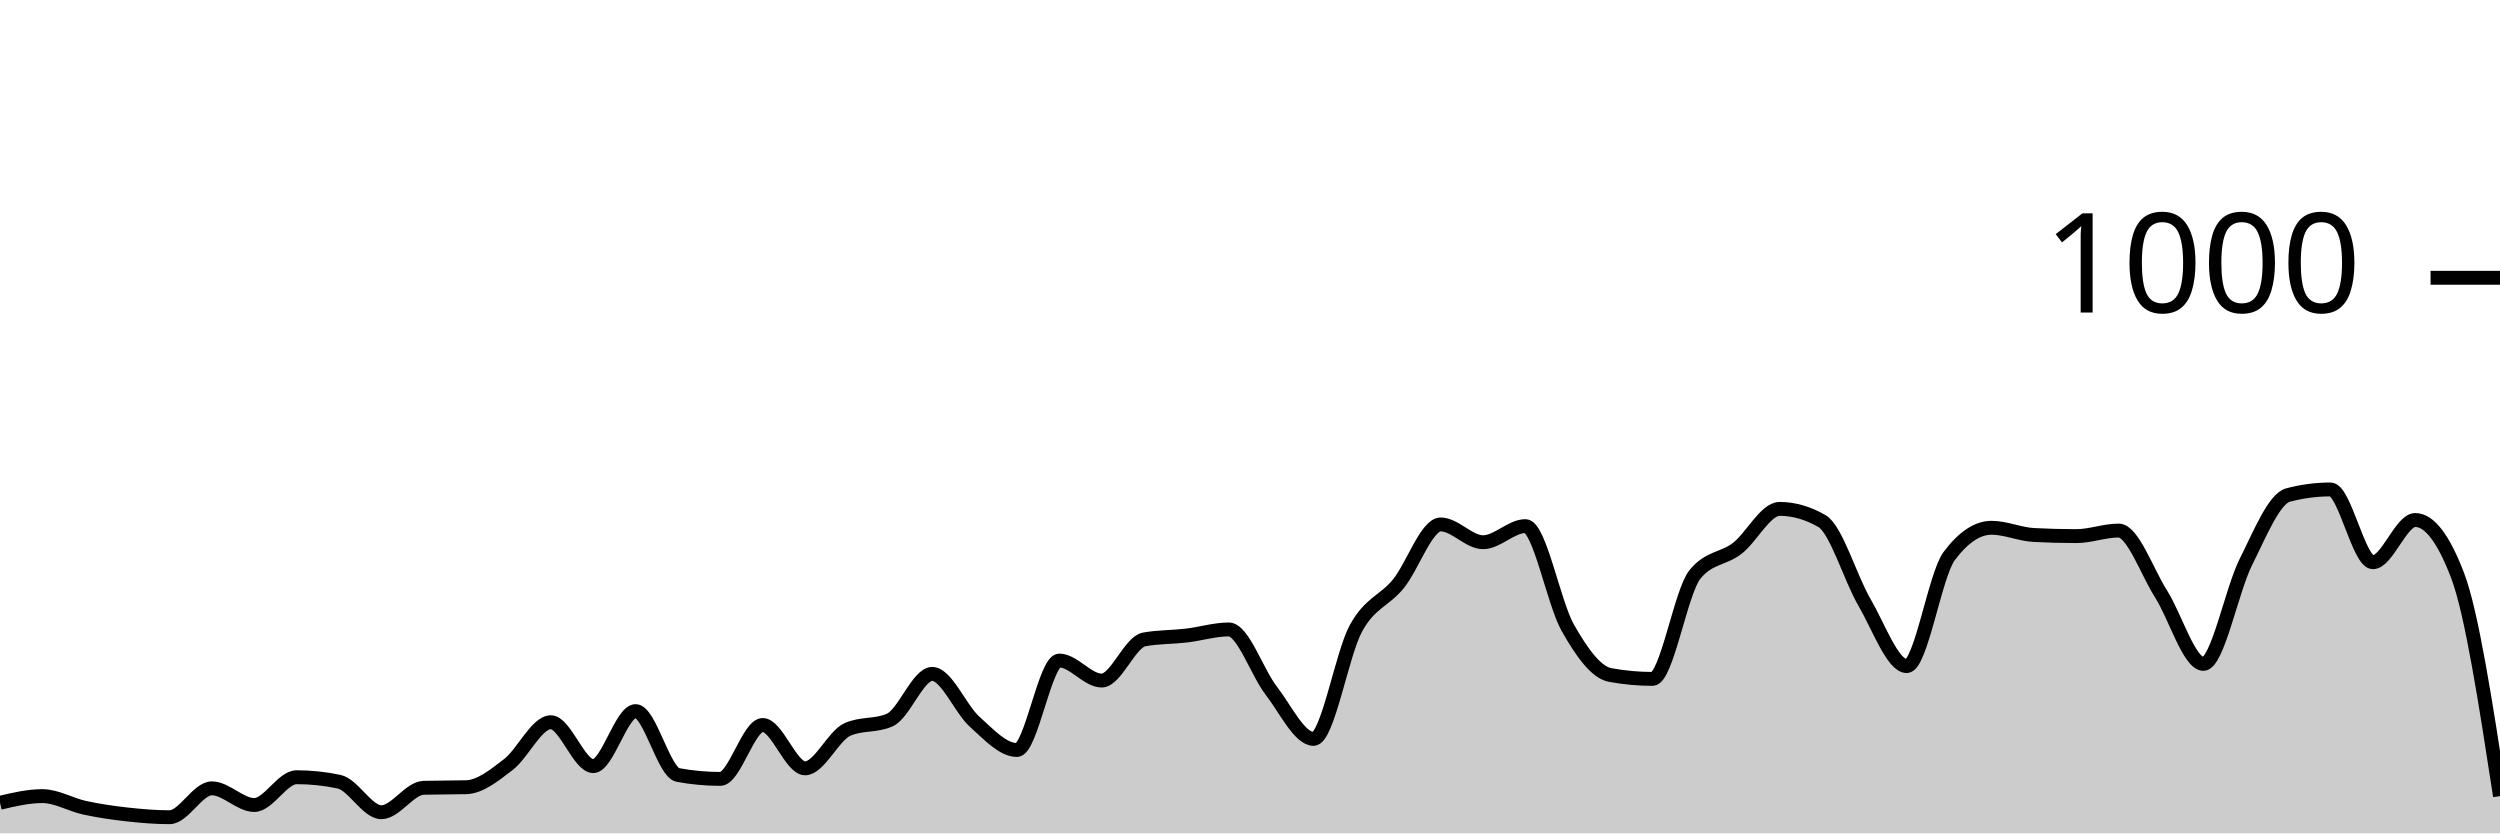
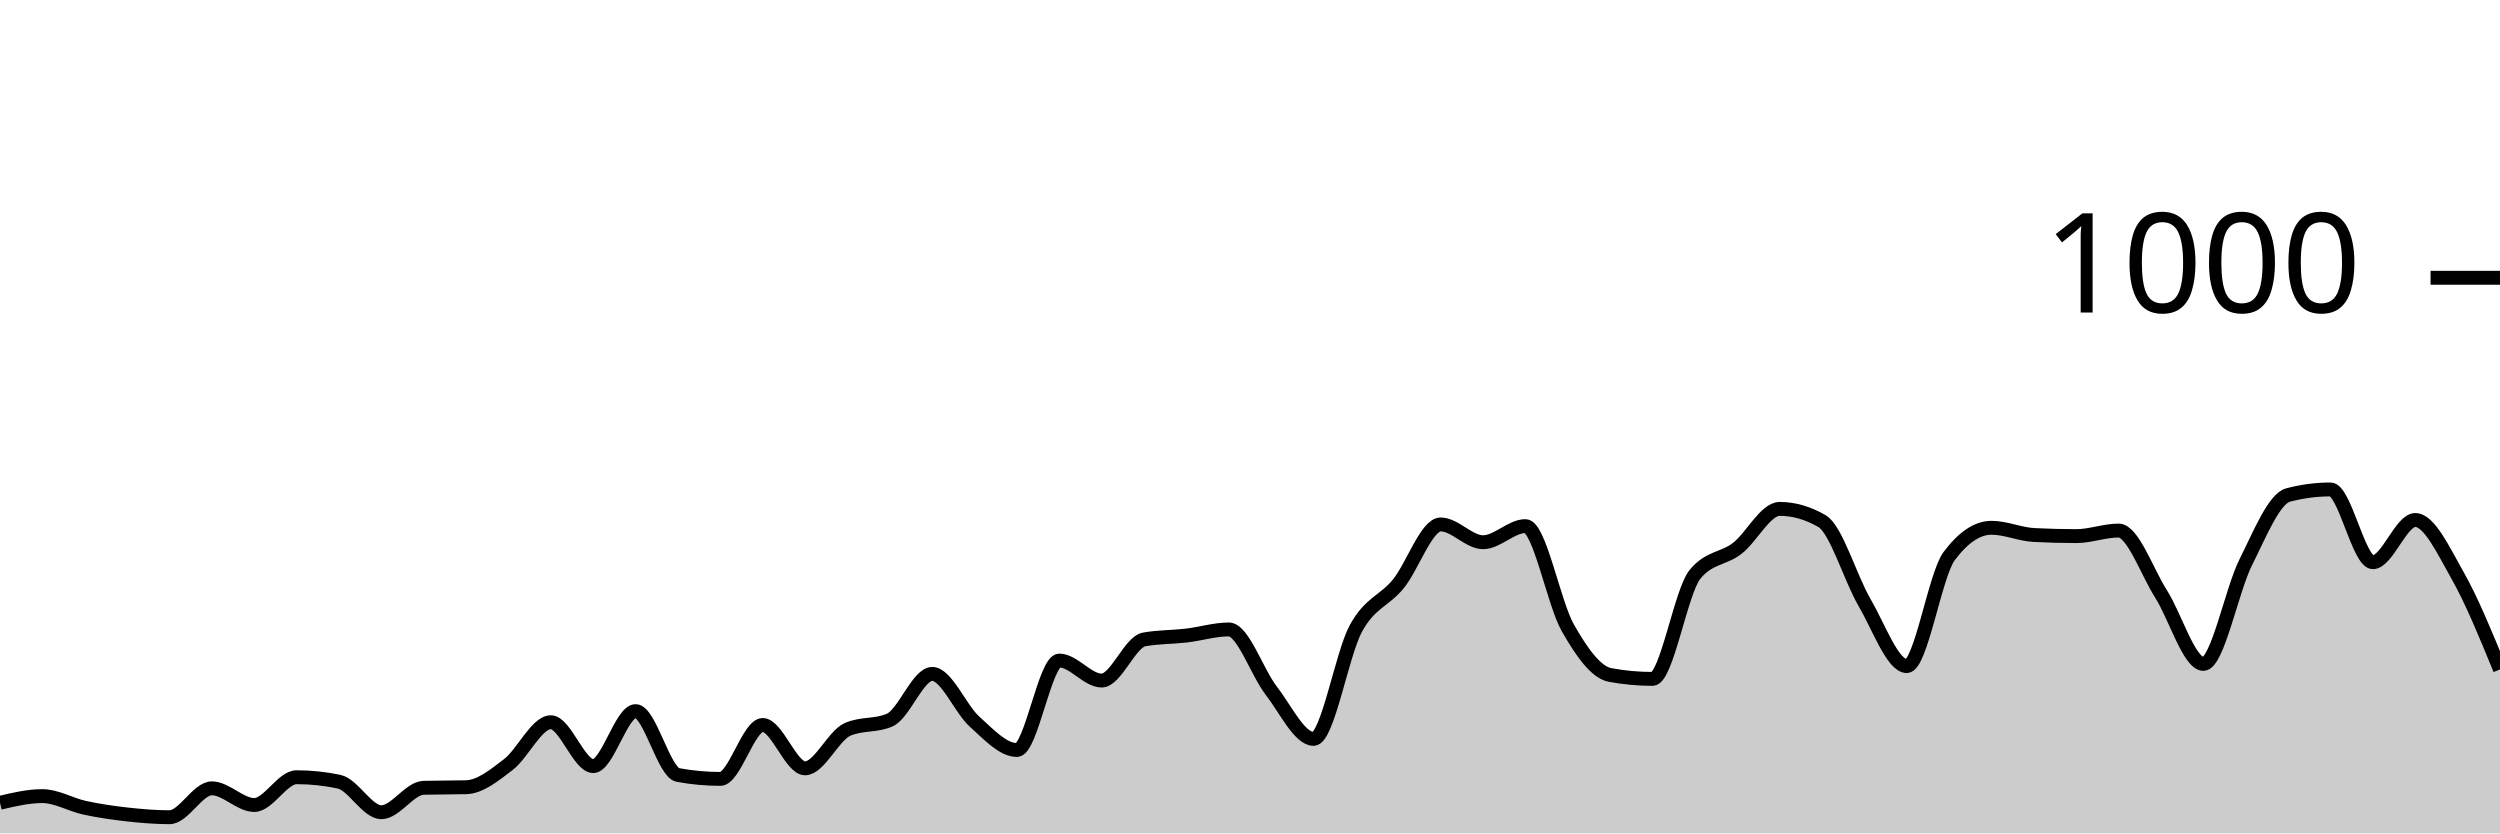
<svg xmlns="http://www.w3.org/2000/svg" viewBox="0 0 180 60">
  <g transform="translate(0,20)">
-     <path class="area" fill="rgba(0, 0, 0, 0.2)" d="M0,37.8C1.017,37.56,2.034,37.32,3.051,37.32C4.068,37.32,5.085,37.94,6.102,38.16C7.119,38.38,8.136,38.527,9.153,38.64C10.169,38.753,11.186,38.84,12.203,38.84C13.22,38.84,14.237,36.76,15.254,36.76C16.271,36.76,17.288,37.96,18.305,37.96C19.322,37.96,20.339,35.96,21.356,35.96C22.373,35.96,23.39,36.067,24.407,36.28C25.424,36.493,26.441,38.48,27.458,38.48C28.475,38.48,29.492,36.747,30.508,36.72C31.525,36.693,32.542,36.707,33.559,36.68C34.576,36.653,35.593,35.82,36.61,35.04C37.627,34.26,38.644,32,39.661,32C40.678,32,41.695,35.16,42.712,35.16C43.729,35.16,44.746,31.2,45.763,31.2C46.78,31.2,47.797,35.613,48.814,35.8C49.831,35.987,50.847,36.08,51.864,36.08C52.881,36.08,53.898,32.2,54.915,32.2C55.932,32.2,56.949,35.32,57.966,35.32C58.983,35.32,60,32.973,61.017,32.52C62.034,32.067,63.051,32.293,64.068,31.84C65.085,31.387,66.102,28.52,67.119,28.52C68.136,28.52,69.153,31.047,70.169,31.96C71.186,32.873,72.203,34,73.22,34C74.237,34,75.254,27.56,76.271,27.56C77.288,27.56,78.305,29,79.322,29C80.339,29,81.356,26.227,82.373,26.04C83.39,25.853,84.407,25.88,85.424,25.76C86.441,25.64,87.458,25.32,88.475,25.32C89.492,25.32,90.508,28.407,91.525,29.72C92.542,31.033,93.559,33.2,94.576,33.2C95.593,33.2,96.61,27.1,97.627,25.24C98.644,23.38,99.661,23.287,100.678,22.04C101.695,20.793,102.712,17.76,103.729,17.76C104.746,17.76,105.763,19.04,106.78,19.04C107.797,19.04,108.814,17.88,109.831,17.88C110.847,17.88,111.864,23.413,112.881,25.2C113.898,26.987,114.915,28.413,115.932,28.6C116.949,28.787,117.966,28.88,118.983,28.88C120,28.88,121.017,22.613,122.034,21.36C123.051,20.107,124.068,20.267,125.085,19.48C126.102,18.693,127.119,16.64,128.136,16.64C129.153,16.64,130.169,16.933,131.186,17.52C132.203,18.107,133.22,21.62,134.237,23.36C135.254,25.1,136.271,27.96,137.288,27.96C138.305,27.96,139.322,21.4,140.339,20.04C141.356,18.68,142.373,18,143.39,18C144.407,18,145.424,18.467,146.441,18.52C147.458,18.573,148.475,18.6,149.492,18.6C150.508,18.6,151.525,18.2,152.542,18.2C153.559,18.2,154.576,21.16,155.593,22.76C156.61,24.36,157.627,27.8,158.644,27.8C159.661,27.8,160.678,22.507,161.695,20.48C162.712,18.453,163.729,15.907,164.746,15.64C165.763,15.373,166.78,15.24,167.797,15.24C168.814,15.24,169.831,20.48,170.847,20.48C171.864,20.48,172.881,17.44,173.898,17.44C174.915,17.44,175.932,18.773,176.949,21.44C177.966,24.107,178.983,30.713,180,37.32L180,40C178.983,40,177.966,40,176.949,40C175.932,40,174.915,40,173.898,40C172.881,40,171.864,40,170.847,40C169.831,40,168.814,40,167.797,40C166.78,40,165.763,40,164.746,40C163.729,40,162.712,40,161.695,40C160.678,40,159.661,40,158.644,40C157.627,40,156.61,40,155.593,40C154.576,40,153.559,40,152.542,40C151.525,40,150.508,40,149.492,40C148.475,40,147.458,40,146.441,40C145.424,40,144.407,40,143.39,40C142.373,40,141.356,40,140.339,40C139.322,40,138.305,40,137.288,40C136.271,40,135.254,40,134.237,40C133.22,40,132.203,40,131.186,40C130.169,40,129.153,40,128.136,40C127.119,40,126.102,40,125.085,40C124.068,40,123.051,40,122.034,40C121.017,40,120,40,118.983,40C117.966,40,116.949,40,115.932,40C114.915,40,113.898,40,112.881,40C111.864,40,110.847,40,109.831,40C108.814,40,107.797,40,106.78,40C105.763,40,104.746,40,103.729,40C102.712,40,101.695,40,100.678,40C99.661,40,98.644,40,97.627,40C96.61,40,95.593,40,94.576,40C93.559,40,92.542,40,91.525,40C90.508,40,89.492,40,88.475,40C87.458,40,86.441,40,85.424,40C84.407,40,83.39,40,82.373,40C81.356,40,80.339,40,79.322,40C78.305,40,77.288,40,76.271,40C75.254,40,74.237,40,73.22,40C72.203,40,71.186,40,70.169,40C69.153,40,68.136,40,67.119,40C66.102,40,65.085,40,64.068,40C63.051,40,62.034,40,61.017,40C60,40,58.983,40,57.966,40C56.949,40,55.932,40,54.915,40C53.898,40,52.881,40,51.864,40C50.847,40,49.831,40,48.814,40C47.797,40,46.78,40,45.763,40C44.746,40,43.729,40,42.712,40C41.695,40,40.678,40,39.661,40C38.644,40,37.627,40,36.61,40C35.593,40,34.576,40,33.559,40C32.542,40,31.525,40,30.508,40C29.492,40,28.475,40,27.458,40C26.441,40,25.424,40,24.407,40C23.39,40,22.373,40,21.356,40C20.339,40,19.322,40,18.305,40C17.288,40,16.271,40,15.254,40C14.237,40,13.22,40,12.203,40C11.186,40,10.169,40,9.153,40C8.136,40,7.119,40,6.102,40C5.085,40,4.068,40,3.051,40C2.034,40,1.017,40,0,40Z" />
-     <path class="line" stroke="black" fill="none" d="M0,37.8C1.017,37.56,2.034,37.32,3.051,37.32C4.068,37.32,5.085,37.94,6.102,38.16C7.119,38.38,8.136,38.527,9.153,38.64C10.169,38.753,11.186,38.84,12.203,38.84C13.22,38.84,14.237,36.76,15.254,36.76C16.271,36.76,17.288,37.96,18.305,37.96C19.322,37.96,20.339,35.96,21.356,35.96C22.373,35.96,23.39,36.067,24.407,36.28C25.424,36.493,26.441,38.48,27.458,38.48C28.475,38.48,29.492,36.747,30.508,36.72C31.525,36.693,32.542,36.707,33.559,36.68C34.576,36.653,35.593,35.82,36.61,35.04C37.627,34.26,38.644,32,39.661,32C40.678,32,41.695,35.16,42.712,35.16C43.729,35.16,44.746,31.2,45.763,31.2C46.78,31.2,47.797,35.613,48.814,35.8C49.831,35.987,50.847,36.08,51.864,36.08C52.881,36.08,53.898,32.2,54.915,32.2C55.932,32.2,56.949,35.32,57.966,35.32C58.983,35.32,60,32.973,61.017,32.52C62.034,32.067,63.051,32.293,64.068,31.84C65.085,31.387,66.102,28.52,67.119,28.52C68.136,28.52,69.153,31.047,70.169,31.96C71.186,32.873,72.203,34,73.22,34C74.237,34,75.254,27.56,76.271,27.56C77.288,27.56,78.305,29,79.322,29C80.339,29,81.356,26.227,82.373,26.04C83.39,25.853,84.407,25.88,85.424,25.76C86.441,25.64,87.458,25.32,88.475,25.32C89.492,25.32,90.508,28.407,91.525,29.72C92.542,31.033,93.559,33.2,94.576,33.2C95.593,33.2,96.61,27.1,97.627,25.24C98.644,23.38,99.661,23.287,100.678,22.04C101.695,20.793,102.712,17.76,103.729,17.76C104.746,17.76,105.763,19.04,106.78,19.04C107.797,19.04,108.814,17.88,109.831,17.88C110.847,17.88,111.864,23.413,112.881,25.2C113.898,26.987,114.915,28.413,115.932,28.6C116.949,28.787,117.966,28.88,118.983,28.88C120,28.88,121.017,22.613,122.034,21.36C123.051,20.107,124.068,20.267,125.085,19.48C126.102,18.693,127.119,16.64,128.136,16.64C129.153,16.64,130.169,16.933,131.186,17.52C132.203,18.107,133.22,21.62,134.237,23.36C135.254,25.1,136.271,27.96,137.288,27.96C138.305,27.96,139.322,21.4,140.339,20.04C141.356,18.68,142.373,18,143.39,18C144.407,18,145.424,18.467,146.441,18.52C147.458,18.573,148.475,18.6,149.492,18.6C150.508,18.6,151.525,18.2,152.542,18.2C153.559,18.2,154.576,21.16,155.593,22.76C156.61,24.36,157.627,27.8,158.644,27.8C159.661,27.8,160.678,22.507,161.695,20.48C162.712,18.453,163.729,15.907,164.746,15.64C165.763,15.373,166.78,15.24,167.797,15.24C168.814,15.24,169.831,20.48,170.847,20.48C171.864,20.48,172.881,17.44,173.898,17.44C174.915,17.44,175.932,18.773,176.949,21.44C177.966,24.107,178.983,30.713,180,37.32" />
+     <path class="area" fill="rgba(0, 0, 0, 0.2)" d="M0,37.8C1.017,37.56,2.034,37.32,3.051,37.32C4.068,37.32,5.085,37.94,6.102,38.16C7.119,38.38,8.136,38.527,9.153,38.64C10.169,38.753,11.186,38.84,12.203,38.84C13.22,38.84,14.237,36.76,15.254,36.76C16.271,36.76,17.288,37.96,18.305,37.96C19.322,37.96,20.339,35.96,21.356,35.96C22.373,35.96,23.39,36.067,24.407,36.28C25.424,36.493,26.441,38.48,27.458,38.48C28.475,38.48,29.492,36.747,30.508,36.72C31.525,36.693,32.542,36.707,33.559,36.68C34.576,36.653,35.593,35.82,36.61,35.04C37.627,34.26,38.644,32,39.661,32C40.678,32,41.695,35.16,42.712,35.16C43.729,35.16,44.746,31.2,45.763,31.2C46.78,31.2,47.797,35.613,48.814,35.8C49.831,35.987,50.847,36.08,51.864,36.08C52.881,36.08,53.898,32.2,54.915,32.2C55.932,32.2,56.949,35.32,57.966,35.32C58.983,35.32,60,32.973,61.017,32.52C62.034,32.067,63.051,32.293,64.068,31.84C65.085,31.387,66.102,28.52,67.119,28.52C68.136,28.52,69.153,31.047,70.169,31.96C71.186,32.873,72.203,34,73.22,34C74.237,34,75.254,27.56,76.271,27.56C77.288,27.56,78.305,29,79.322,29C80.339,29,81.356,26.227,82.373,26.04C83.39,25.853,84.407,25.88,85.424,25.76C86.441,25.64,87.458,25.32,88.475,25.32C89.492,25.32,90.508,28.407,91.525,29.72C92.542,31.033,93.559,33.2,94.576,33.2C95.593,33.2,96.61,27.1,97.627,25.24C98.644,23.38,99.661,23.287,100.678,22.04C101.695,20.793,102.712,17.76,103.729,17.76C104.746,17.76,105.763,19.04,106.78,19.04C107.797,19.04,108.814,17.88,109.831,17.88C110.847,17.88,111.864,23.413,112.881,25.2C113.898,26.987,114.915,28.413,115.932,28.6C116.949,28.787,117.966,28.88,118.983,28.88C120,28.88,121.017,22.613,122.034,21.36C123.051,20.107,124.068,20.267,125.085,19.48C126.102,18.693,127.119,16.64,128.136,16.64C129.153,16.64,130.169,16.933,131.186,17.52C132.203,18.107,133.22,21.62,134.237,23.36C135.254,25.1,136.271,27.96,137.288,27.96C138.305,27.96,139.322,21.4,140.339,20.04C141.356,18.68,142.373,18,143.39,18C144.407,18,145.424,18.467,146.441,18.52C147.458,18.573,148.475,18.6,149.492,18.6C150.508,18.6,151.525,18.2,152.542,18.2C153.559,18.2,154.576,21.16,155.593,22.76C156.61,24.36,157.627,27.8,158.644,27.8C159.661,27.8,160.678,22.507,161.695,20.48C162.712,18.453,163.729,15.907,164.746,15.64C165.763,15.373,166.78,15.24,167.797,15.24C168.814,15.24,169.831,20.48,170.847,20.48C171.864,20.48,172.881,17.44,173.898,17.44C174.915,17.44,175.932,19.647,176.949,21.44C177.966,23.233,178.983,25.717,180,28.2L180,40C178.983,40,177.966,40,176.949,40C175.932,40,174.915,40,173.898,40C172.881,40,171.864,40,170.847,40C169.831,40,168.814,40,167.797,40C166.78,40,165.763,40,164.746,40C163.729,40,162.712,40,161.695,40C160.678,40,159.661,40,158.644,40C157.627,40,156.61,40,155.593,40C154.576,40,153.559,40,152.542,40C151.525,40,150.508,40,149.492,40C148.475,40,147.458,40,146.441,40C145.424,40,144.407,40,143.39,40C142.373,40,141.356,40,140.339,40C139.322,40,138.305,40,137.288,40C136.271,40,135.254,40,134.237,40C133.22,40,132.203,40,131.186,40C130.169,40,129.153,40,128.136,40C127.119,40,126.102,40,125.085,40C124.068,40,123.051,40,122.034,40C121.017,40,120,40,118.983,40C117.966,40,116.949,40,115.932,40C114.915,40,113.898,40,112.881,40C111.864,40,110.847,40,109.831,40C108.814,40,107.797,40,106.78,40C105.763,40,104.746,40,103.729,40C102.712,40,101.695,40,100.678,40C99.661,40,98.644,40,97.627,40C96.61,40,95.593,40,94.576,40C93.559,40,92.542,40,91.525,40C90.508,40,89.492,40,88.475,40C87.458,40,86.441,40,85.424,40C84.407,40,83.39,40,82.373,40C81.356,40,80.339,40,79.322,40C78.305,40,77.288,40,76.271,40C75.254,40,74.237,40,73.22,40C72.203,40,71.186,40,70.169,40C69.153,40,68.136,40,67.119,40C66.102,40,65.085,40,64.068,40C63.051,40,62.034,40,61.017,40C60,40,58.983,40,57.966,40C56.949,40,55.932,40,54.915,40C53.898,40,52.881,40,51.864,40C50.847,40,49.831,40,48.814,40C47.797,40,46.78,40,45.763,40C44.746,40,43.729,40,42.712,40C41.695,40,40.678,40,39.661,40C38.644,40,37.627,40,36.61,40C35.593,40,34.576,40,33.559,40C32.542,40,31.525,40,30.508,40C29.492,40,28.475,40,27.458,40C26.441,40,25.424,40,24.407,40C23.39,40,22.373,40,21.356,40C20.339,40,19.322,40,18.305,40C17.288,40,16.271,40,15.254,40C14.237,40,13.22,40,12.203,40C11.186,40,10.169,40,9.153,40C8.136,40,7.119,40,6.102,40C5.085,40,4.068,40,3.051,40C2.034,40,1.017,40,0,40Z" />
+     <path class="line" stroke="black" fill="none" d="M0,37.8C1.017,37.56,2.034,37.32,3.051,37.32C4.068,37.32,5.085,37.94,6.102,38.16C7.119,38.38,8.136,38.527,9.153,38.64C10.169,38.753,11.186,38.84,12.203,38.84C13.22,38.84,14.237,36.76,15.254,36.76C16.271,36.76,17.288,37.96,18.305,37.96C19.322,37.96,20.339,35.96,21.356,35.96C22.373,35.96,23.39,36.067,24.407,36.28C25.424,36.493,26.441,38.48,27.458,38.48C28.475,38.48,29.492,36.747,30.508,36.72C31.525,36.693,32.542,36.707,33.559,36.68C34.576,36.653,35.593,35.82,36.61,35.04C37.627,34.26,38.644,32,39.661,32C40.678,32,41.695,35.16,42.712,35.16C43.729,35.16,44.746,31.2,45.763,31.2C46.78,31.2,47.797,35.613,48.814,35.8C49.831,35.987,50.847,36.08,51.864,36.08C52.881,36.08,53.898,32.2,54.915,32.2C55.932,32.2,56.949,35.32,57.966,35.32C58.983,35.32,60,32.973,61.017,32.52C62.034,32.067,63.051,32.293,64.068,31.84C65.085,31.387,66.102,28.52,67.119,28.52C68.136,28.52,69.153,31.047,70.169,31.96C71.186,32.873,72.203,34,73.22,34C74.237,34,75.254,27.56,76.271,27.56C77.288,27.56,78.305,29,79.322,29C80.339,29,81.356,26.227,82.373,26.04C83.39,25.853,84.407,25.88,85.424,25.76C86.441,25.64,87.458,25.32,88.475,25.32C89.492,25.32,90.508,28.407,91.525,29.72C92.542,31.033,93.559,33.2,94.576,33.2C95.593,33.2,96.61,27.1,97.627,25.24C98.644,23.38,99.661,23.287,100.678,22.04C101.695,20.793,102.712,17.76,103.729,17.76C104.746,17.76,105.763,19.04,106.78,19.04C107.797,19.04,108.814,17.88,109.831,17.88C110.847,17.88,111.864,23.413,112.881,25.2C113.898,26.987,114.915,28.413,115.932,28.6C116.949,28.787,117.966,28.88,118.983,28.88C120,28.88,121.017,22.613,122.034,21.36C123.051,20.107,124.068,20.267,125.085,19.48C126.102,18.693,127.119,16.64,128.136,16.64C129.153,16.64,130.169,16.933,131.186,17.52C132.203,18.107,133.22,21.62,134.237,23.36C135.254,25.1,136.271,27.96,137.288,27.96C138.305,27.96,139.322,21.4,140.339,20.04C141.356,18.68,142.373,18,143.39,18C144.407,18,145.424,18.467,146.441,18.52C147.458,18.573,148.475,18.6,149.492,18.6C150.508,18.6,151.525,18.2,152.542,18.2C153.559,18.2,154.576,21.16,155.593,22.76C156.61,24.36,157.627,27.8,158.644,27.8C159.661,27.8,160.678,22.507,161.695,20.48C162.712,18.453,163.729,15.907,164.746,15.64C165.763,15.373,166.78,15.24,167.797,15.24C168.814,15.24,169.831,20.48,170.847,20.48C171.864,20.48,172.881,17.44,173.898,17.44C174.915,17.44,175.932,19.647,176.949,21.44C177.966,23.233,178.983,25.717,180,28.2" />
    <path class="axis-ceiling" stroke-width="1" stroke="black" fill="none" d="M175,0L180,0" />
    <text class="axis-ceiling-label" font-family="sans-serif" text-anchor="end" font-size="10px" x="170" y="2.5">1000</text>
  </g>
</svg>
